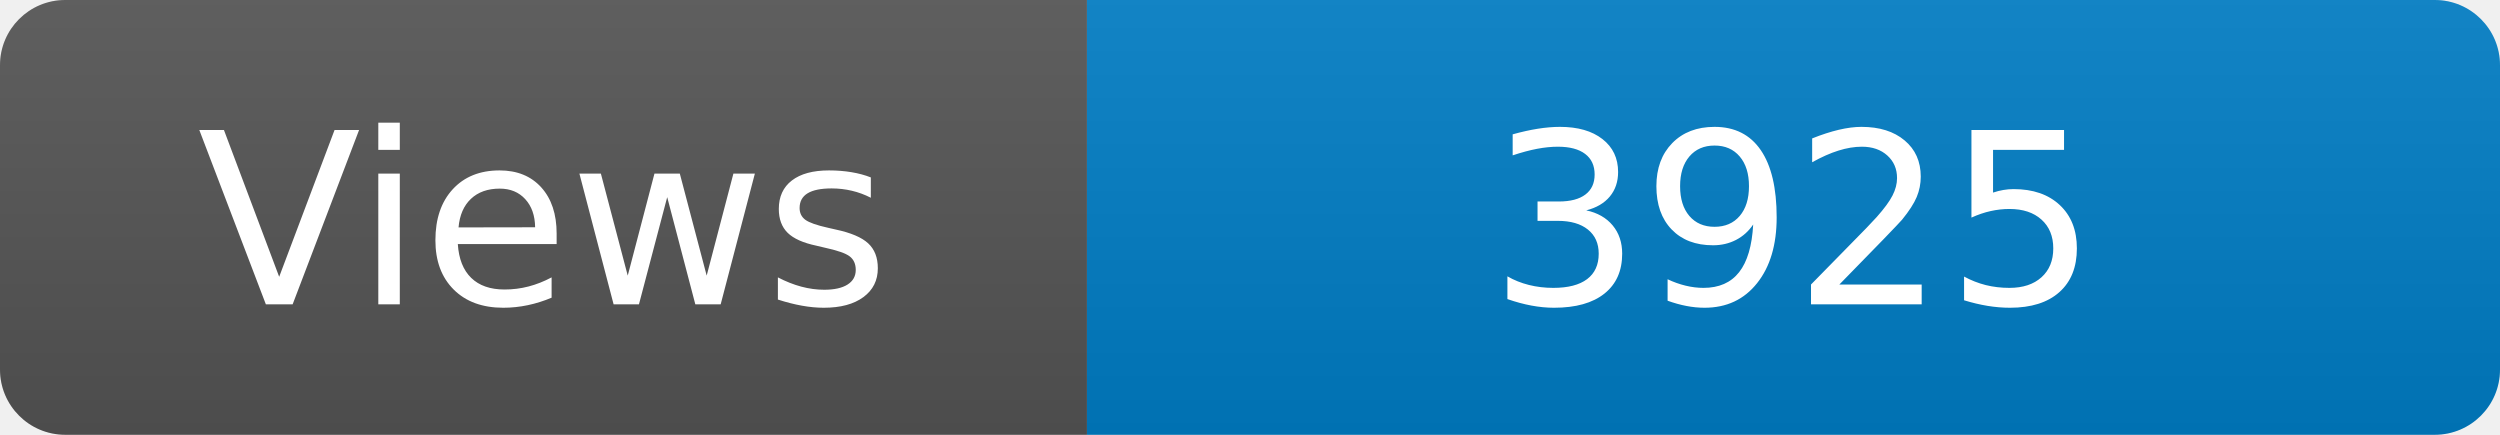
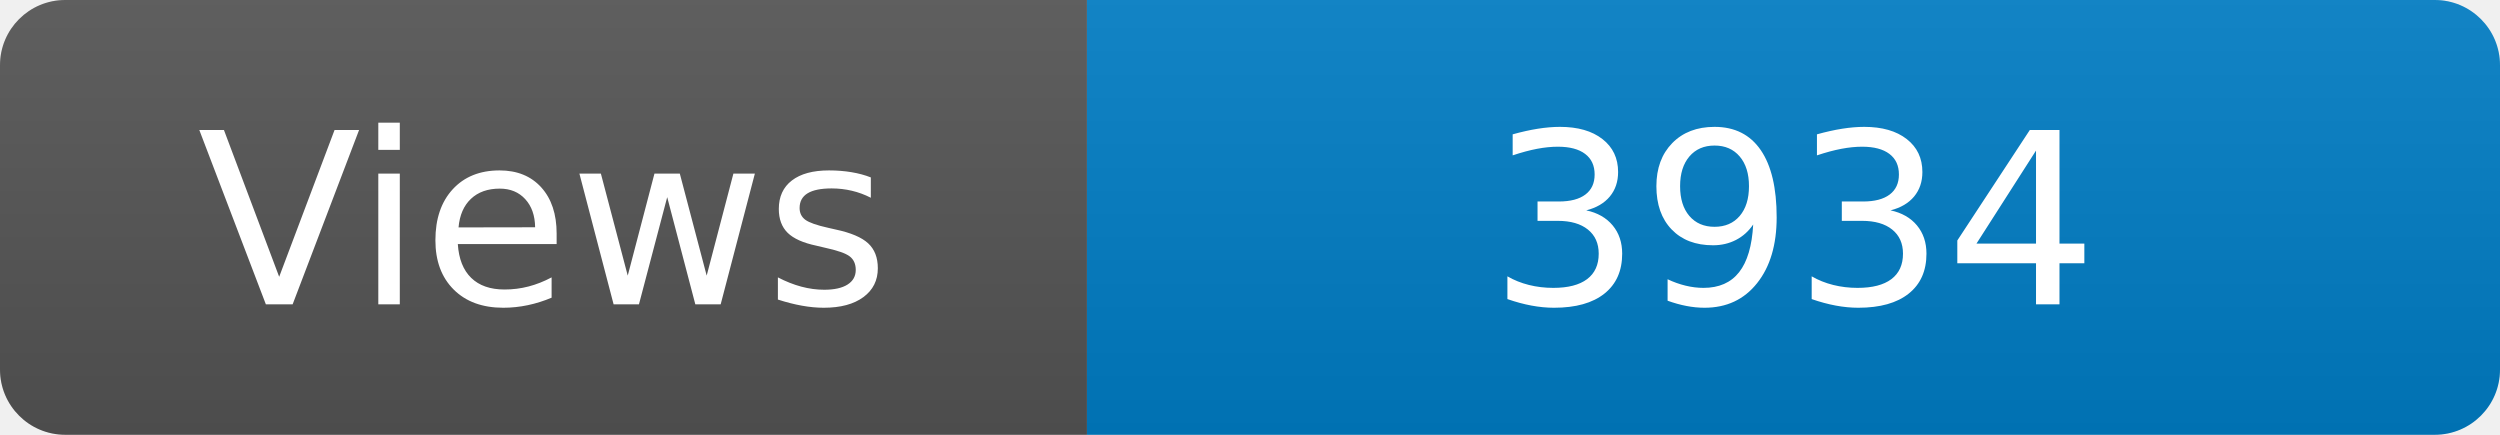
<svg xmlns="http://www.w3.org/2000/svg" width="115" height="20" role="img" aria-label="Maintained?: yes">
  <linearGradient id="s" x2="0" y2="100%">
    <stop offset="0" stop-color="#bbb" stop-opacity=".1" />
    <stop offset="1" stop-opacity=".1" />
  </linearGradient>
  <clipPath id="r">
    <rect width="115" height="20" rx="3" fill="#fff" />
  </clipPath>
  <g clip-path="url(#r)">
    <rect width="50" height="20" fill="#555" />
    <rect x="50" width="160" height="20" fill="#007ec6" />
    <rect width="115" height="20" fill="url(#s)" />
  </g>
  <g fill="#fff" text-anchor="middle" font-family="Verdana,Geneva,DejaVu Sans,sans-serif" font-size="110">
    <text x="250" y="140" transform="scale(.1)" fill="#fff">Views</text>
-     <text x="825" y="140" transform="scale(.1)" fill="#fff">3925</text>
+     <text x="825" y="140" transform="scale(.1)" fill="#fff">3934</text>
  </g>
</svg>
